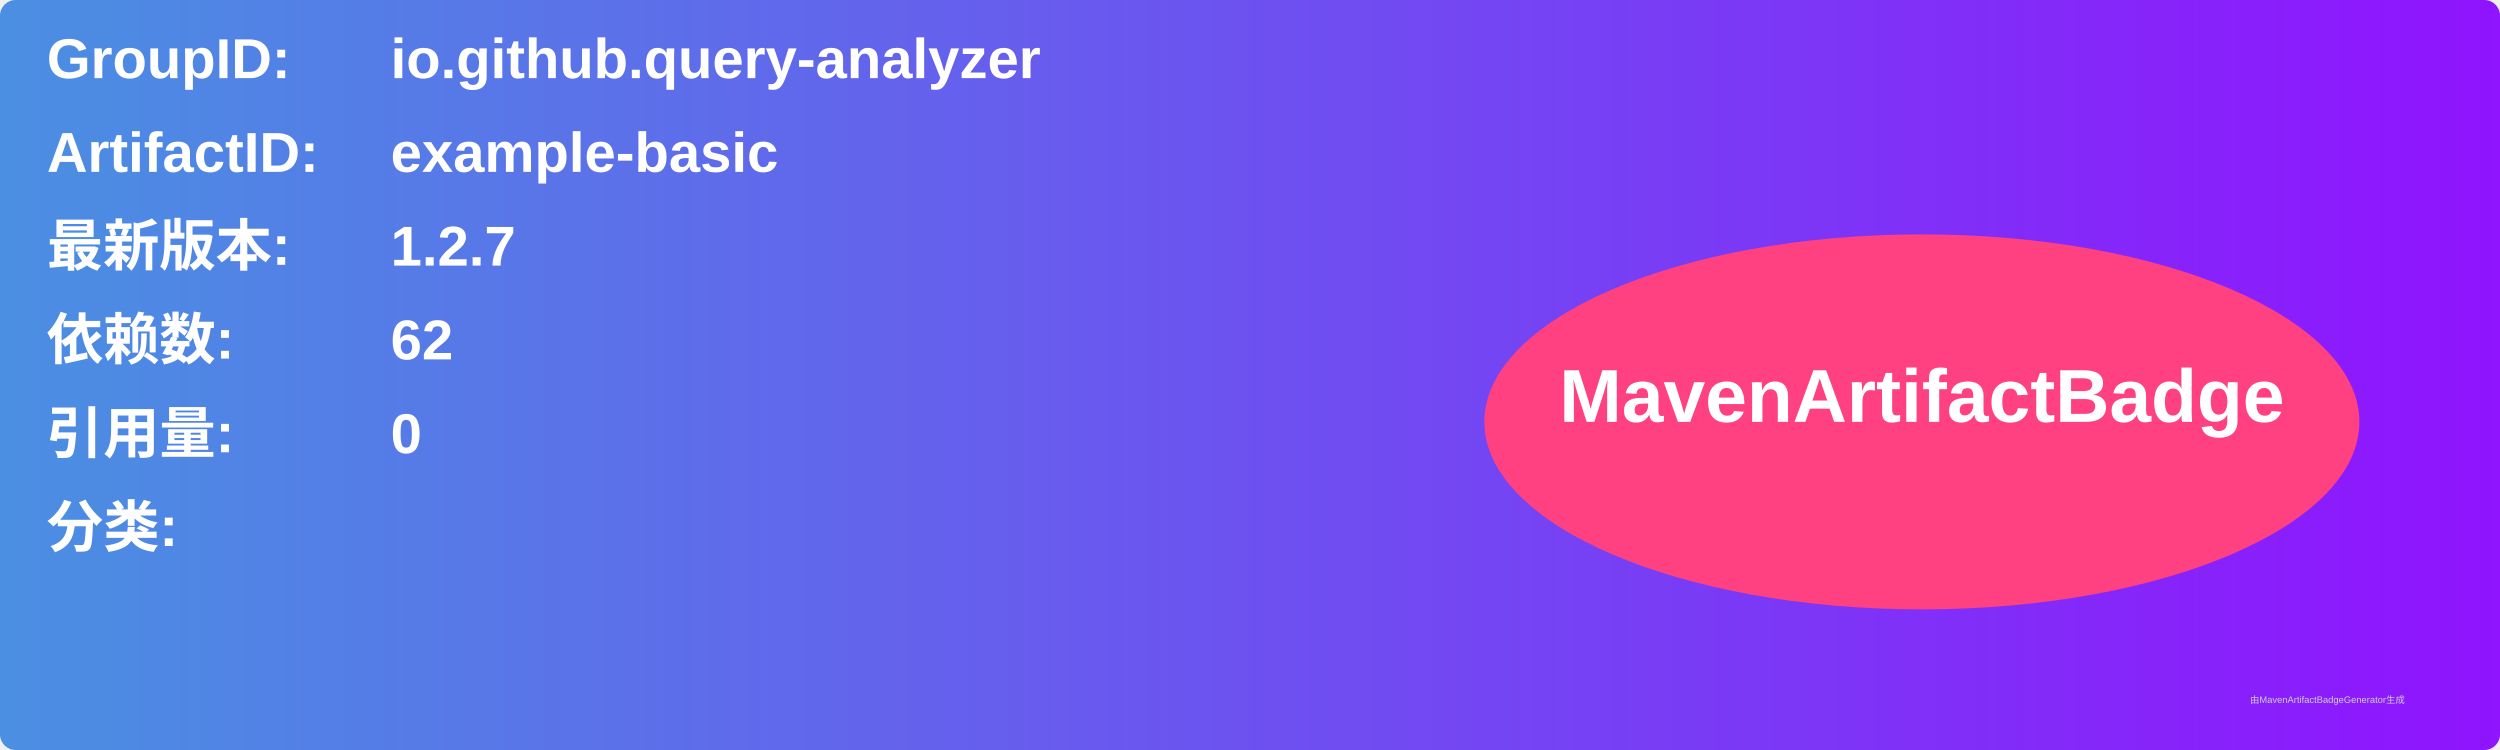
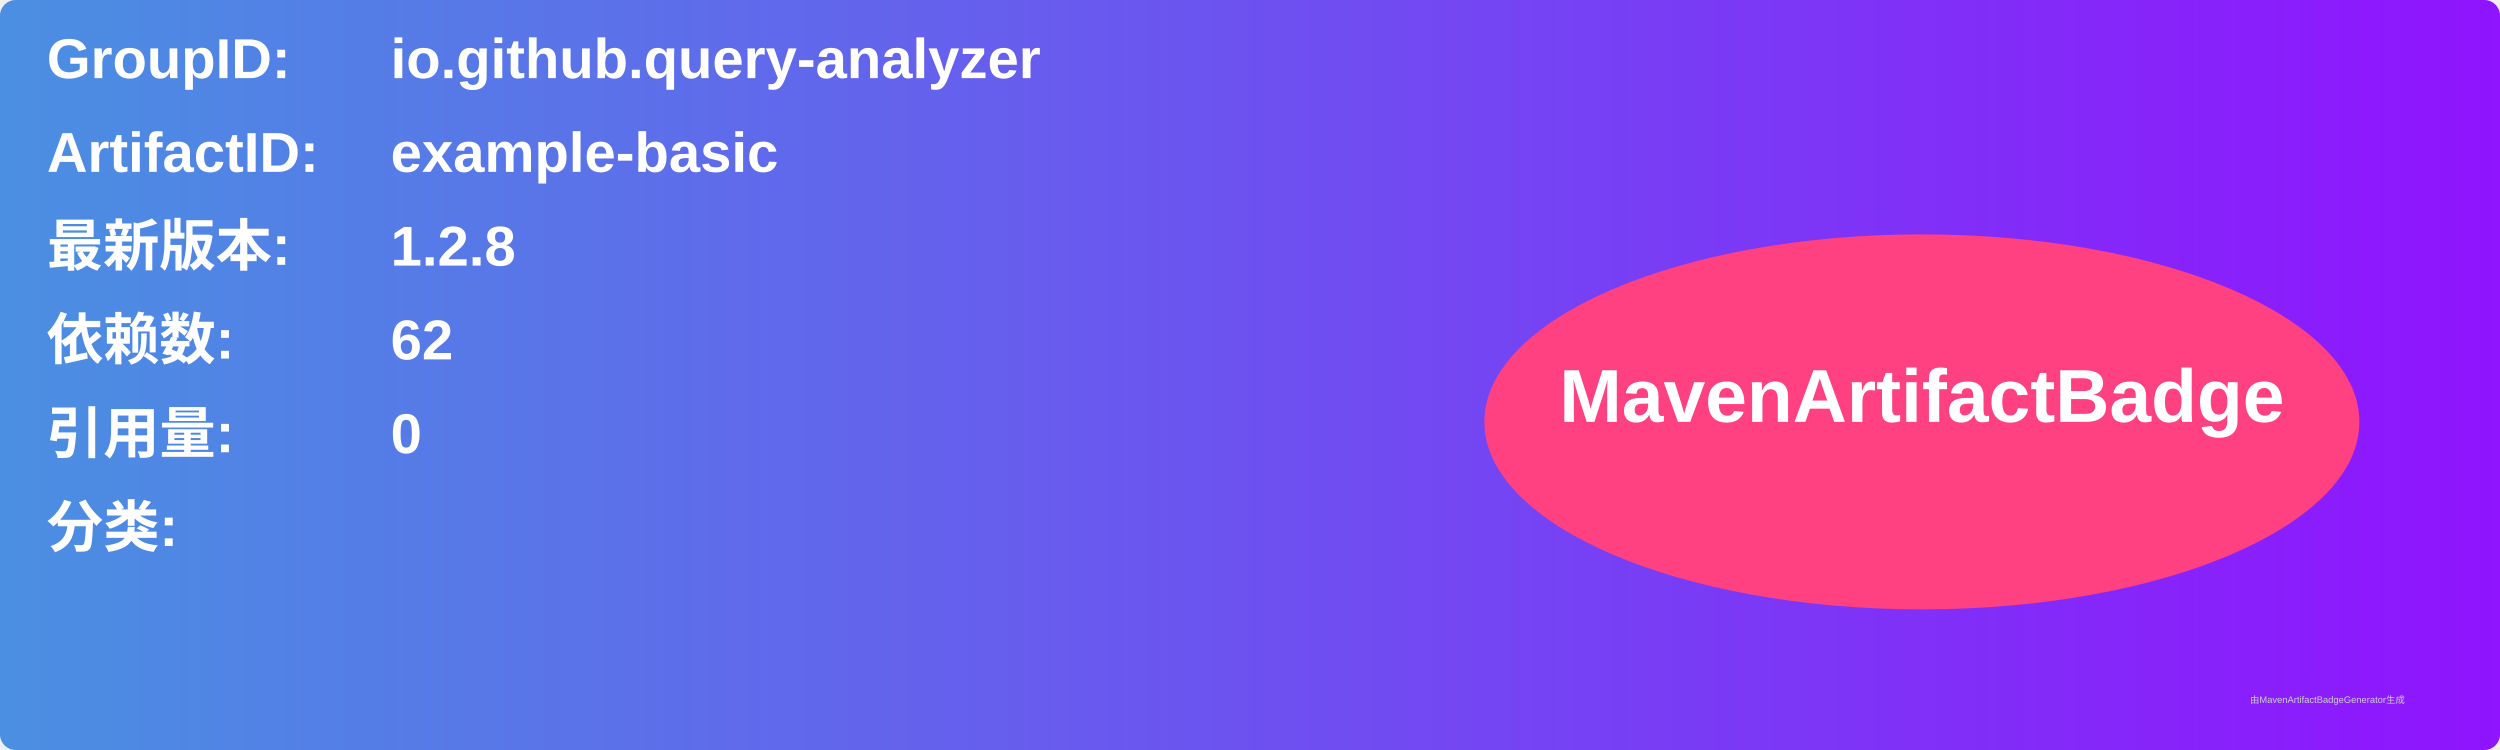
<svg xmlns="http://www.w3.org/2000/svg" width="800" height="240" viewBox="0 0 800 240">
  <linearGradient id="grad" x1="0%" y1="0%" x2="100%" y2="0%">
    <stop offset="0%" stop-color="#4a90e2" />
    <stop offset="100%" stop-color="#9013fe" />
  </linearGradient>
  <rect width="100%" height="100%" rx="5" ry="5" fill="url(#grad)" />
  <g transform="translate(15, 15)">
    <text x="0" y="10" font-family="Arial" font-size="18" fill="white" font-weight="bold" width="260">GroupID:</text>
    <text x="110" y="10" font-family="Arial" font-size="18" fill="white" font-weight="bold" width="460">io.github.query-analyzer</text>
    <text x="0" y="40" font-family="Arial" font-size="18" fill="white" font-weight="bold" width="260">ArtifactID:</text>
    <text x="110" y="40" font-family="Arial" font-size="18" fill="white" font-weight="bold" width="460">example-basic</text>
    <text x="0" y="70" font-family="Arial" font-size="18" fill="white" font-weight="bold">最新版本:</text>
    <text x="110" y="70" font-family="Arial" font-size="18" fill="white" font-weight="bold">
-       <tspan font-weight="bold">1.2.7</tspan>
+       <tspan font-weight="bold">1.2.8</tspan>
    </text>
    <text x="0" y="100" font-family="Arial" font-size="18" fill="white" font-weight="bold">依赖数: </text>
    <text x="110" y="100" font-family="Arial" font-size="18" fill="white">
      <tspan font-weight="bold">62</tspan>
    </text>
    <text x="0" y="130" font-family="Arial" font-size="18" fill="white" font-weight="bold">引用量: </text>
    <text x="110" y="130" font-family="Arial" font-size="18" fill="white">
      <tspan font-weight="bold">0</tspan>
    </text>
    <text x="0" y="160" font-family="Arial" font-size="18" fill="white" font-weight="bold">分类:</text>
    <text x="10" y="190" font-family="Arial" font-size="10" fill="white">
      <tspan font-weight="bold" />
    </text>
    <ellipse cx="600" cy="120" rx="140" ry="60" fill="#ff4081" />
    <text x="600" y="120" text-anchor="middle" font-family="Arial" font-size="24" fill="white" font-weight="bold">MavenArtifactBadge</text>
  </g>
  <text x="720" y="225" font-family="Arial" font-size="3" fill="#d0d0d0">由MavenArtifactBadgeGenerator生成</text>
</svg>
